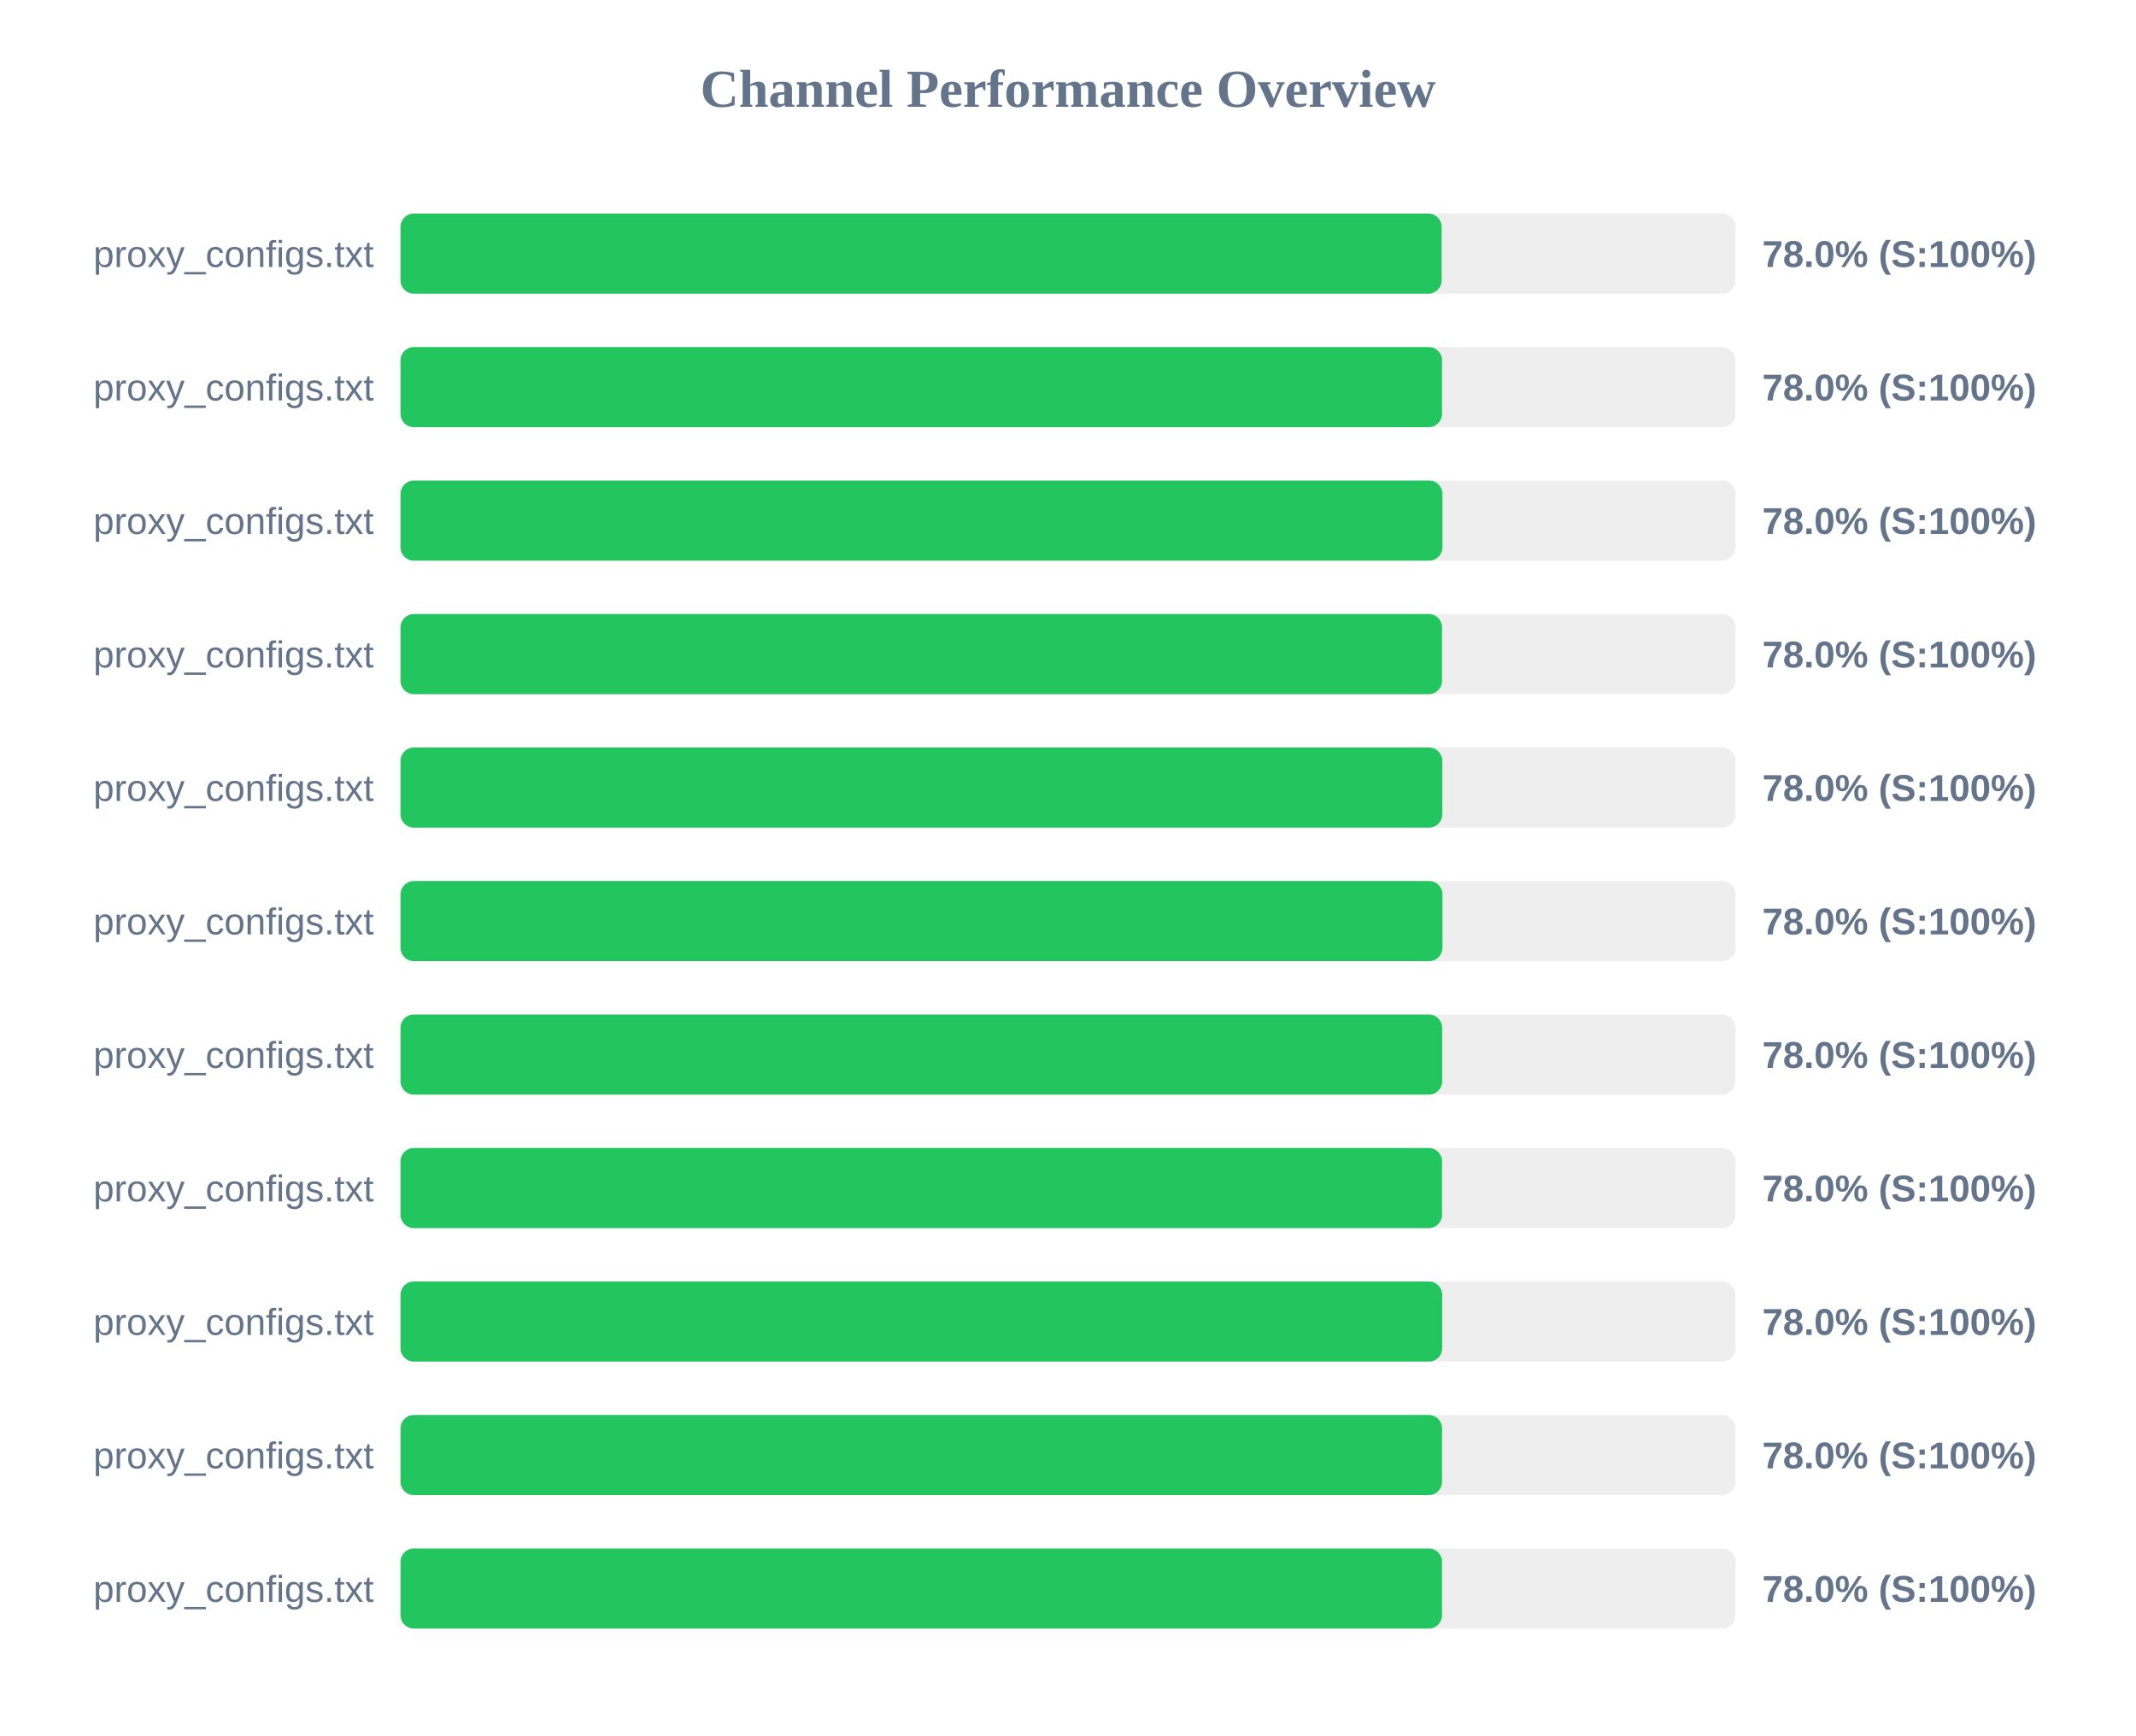
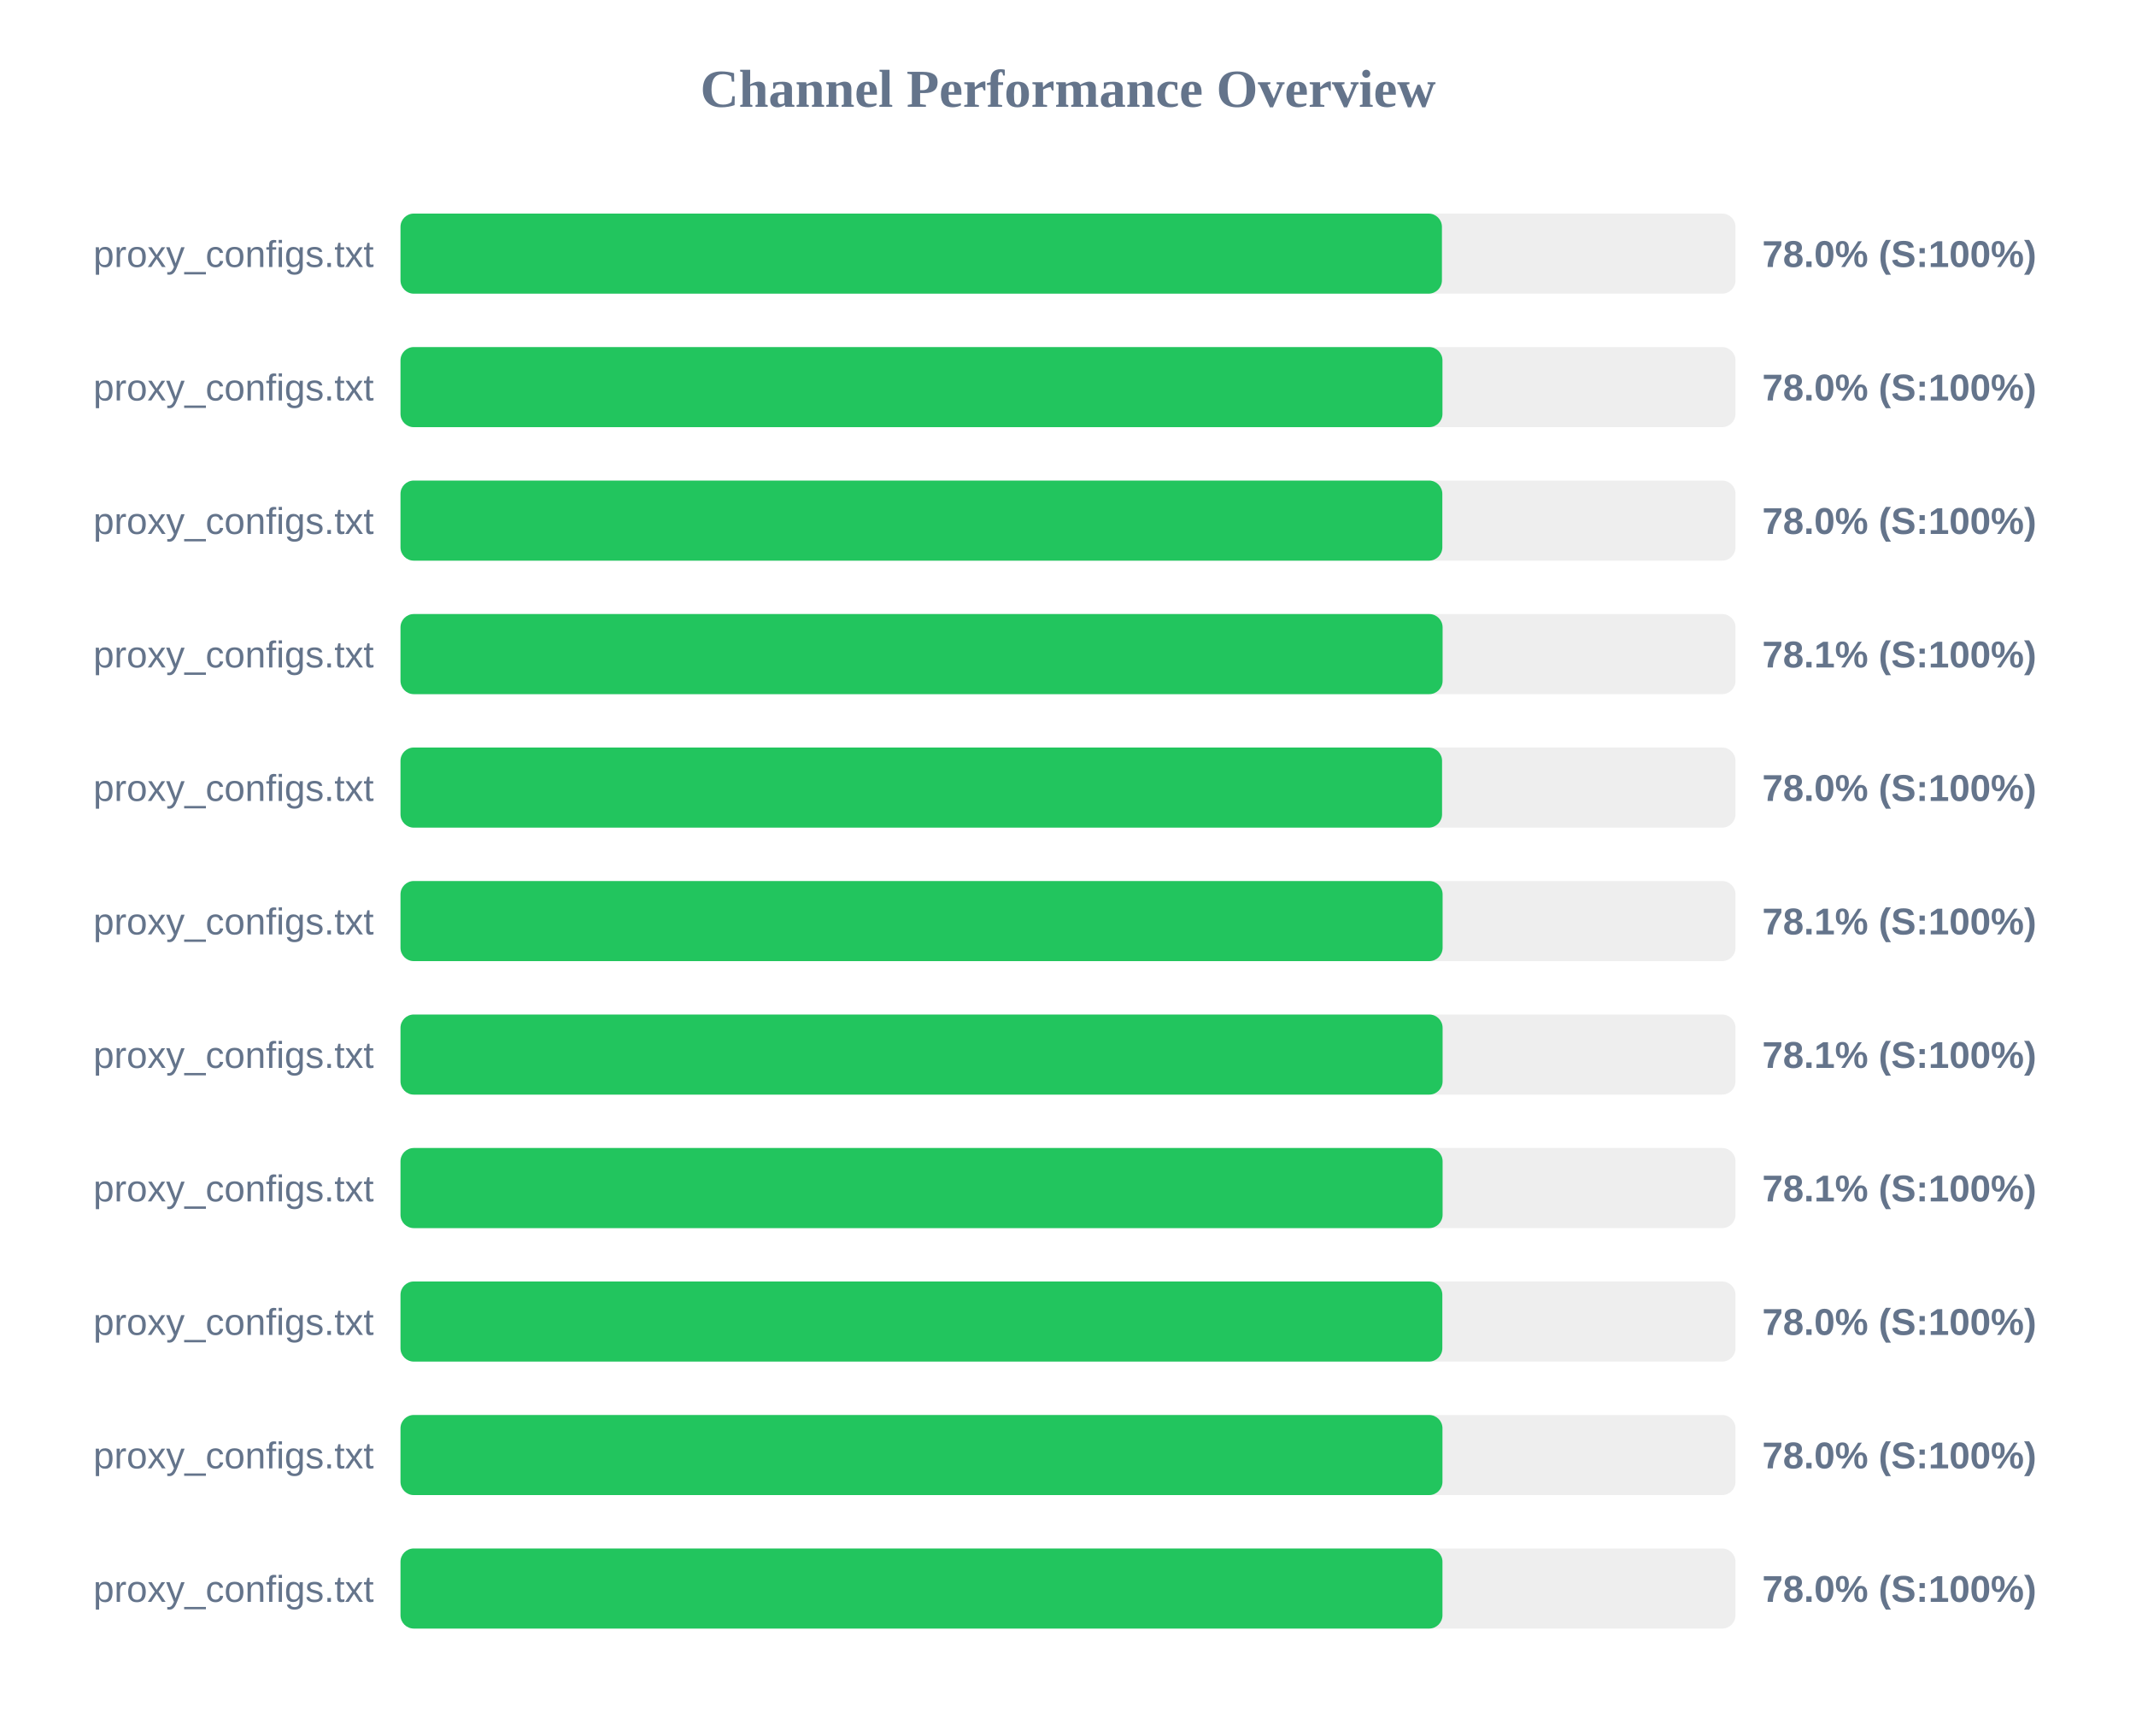
<svg xmlns="http://www.w3.org/2000/svg" width="800" height="650" version="1.1">
  <style>
        .row { font: 14px Arial; fill: #64748b; }
        .score { font: bold 14px Arial; fill: #64748b; }
    </style>
  <text x="400" y="40" text-anchor="middle" font-size="20px" font-weight="bold" fill="#64748b">Channel Performance Overview</text>
  <rect x="150" y="80" width="500" height="30" fill="#eee" rx="5" />
-   <rect x="150" y="80" width="389.95" height="30" fill="#22c55e" rx="5" />
+   <rect x="150" y="80" width="390.05" height="30" fill="#22c55e" rx="5" />
  <text x="140" y="100" text-anchor="end" class="row">proxy_configs.txt</text>
  <text x="660" y="100" text-anchor="start" class="score">78.0% (S:100%)</text>
  <rect x="150" y="130" width="500" height="30" fill="#eee" rx="5" />
-   <rect x="150" y="130" width="390.1" height="30" fill="#22c55e" rx="5" />
+   <rect x="150" y="130" width="390.25" height="30" fill="#22c55e" rx="5" />
  <text x="140" y="150" text-anchor="end" class="row">proxy_configs.txt</text>
  <text x="660" y="150" text-anchor="start" class="score">78.0% (S:100%)</text>
  <rect x="150" y="180" width="500" height="30" fill="#eee" rx="5" />
-   <rect x="150" y="180" width="390.25" height="30" fill="#22c55e" rx="5" />
+   <rect x="150" y="180" width="390.2" height="30" fill="#22c55e" rx="5" />
  <text x="140" y="200" text-anchor="end" class="row">proxy_configs.txt</text>
  <text x="660" y="200" text-anchor="start" class="score">78.0% (S:100%)</text>
  <rect x="150" y="230" width="500" height="30" fill="#eee" rx="5" />
-   <rect x="150" y="230" width="390.1" height="30" fill="#22c55e" rx="5" />
+   <rect x="150" y="230" width="390.3" height="30" fill="#22c55e" rx="5" />
  <text x="140" y="250" text-anchor="end" class="row">proxy_configs.txt</text>
-   <text x="660" y="250" text-anchor="start" class="score">78.0% (S:100%)</text>
+   <text x="660" y="250" text-anchor="start" class="score">78.1% (S:100%)</text>
  <rect x="150" y="280" width="500" height="30" fill="#eee" rx="5" />
-   <rect x="150" y="280" width="390.2" height="30" fill="#22c55e" rx="5" />
+   <rect x="150" y="280" width="390.1" height="30" fill="#22c55e" rx="5" />
  <text x="140" y="300" text-anchor="end" class="row">proxy_configs.txt</text>
  <text x="660" y="300" text-anchor="start" class="score">78.0% (S:100%)</text>
  <rect x="150" y="330" width="500" height="30" fill="#eee" rx="5" />
-   <rect x="150" y="330" width="390.25" height="30" fill="#22c55e" rx="5" />
+   <rect x="150" y="330" width="390.3" height="30" fill="#22c55e" rx="5" />
  <text x="140" y="350" text-anchor="end" class="row">proxy_configs.txt</text>
-   <text x="660" y="350" text-anchor="start" class="score">78.0% (S:100%)</text>
+   <text x="660" y="350" text-anchor="start" class="score">78.1% (S:100%)</text>
  <rect x="150" y="380" width="500" height="30" fill="#eee" rx="5" />
-   <rect x="150" y="380" width="390.15" height="30" fill="#22c55e" rx="5" />
+   <rect x="150" y="380" width="390.3" height="30" fill="#22c55e" rx="5" />
  <text x="140" y="400" text-anchor="end" class="row">proxy_configs.txt</text>
-   <text x="660" y="400" text-anchor="start" class="score">78.0% (S:100%)</text>
+   <text x="660" y="400" text-anchor="start" class="score">78.1% (S:100%)</text>
  <rect x="150" y="430" width="500" height="30" fill="#eee" rx="5" />
-   <rect x="150" y="430" width="390.1" height="30" fill="#22c55e" rx="5" />
+   <rect x="150" y="430" width="390.3" height="30" fill="#22c55e" rx="5" />
  <text x="140" y="450" text-anchor="end" class="row">proxy_configs.txt</text>
-   <text x="660" y="450" text-anchor="start" class="score">78.0% (S:100%)</text>
+   <text x="660" y="450" text-anchor="start" class="score">78.1% (S:100%)</text>
  <rect x="150" y="480" width="500" height="30" fill="#eee" rx="5" />
-   <rect x="150" y="480" width="390.15" height="30" fill="#22c55e" rx="5" />
+   <rect x="150" y="480" width="390.2" height="30" fill="#22c55e" rx="5" />
  <text x="140" y="500" text-anchor="end" class="row">proxy_configs.txt</text>
  <text x="660" y="500" text-anchor="start" class="score">78.0% (S:100%)</text>
  <rect x="150" y="530" width="500" height="30" fill="#eee" rx="5" />
-   <rect x="150" y="530" width="390.1" height="30" fill="#22c55e" rx="5" />
+   <rect x="150" y="530" width="390.25" height="30" fill="#22c55e" rx="5" />
  <text x="140" y="550" text-anchor="end" class="row">proxy_configs.txt</text>
  <text x="660" y="550" text-anchor="start" class="score">78.0% (S:100%)</text>
  <rect x="150" y="580" width="500" height="30" fill="#eee" rx="5" />
-   <rect x="150" y="580" width="390.1" height="30" fill="#22c55e" rx="5" />
+   <rect x="150" y="580" width="390.25" height="30" fill="#22c55e" rx="5" />
  <text x="140" y="600" text-anchor="end" class="row">proxy_configs.txt</text>
  <text x="660" y="600" text-anchor="start" class="score">78.0% (S:100%)</text>
</svg>
